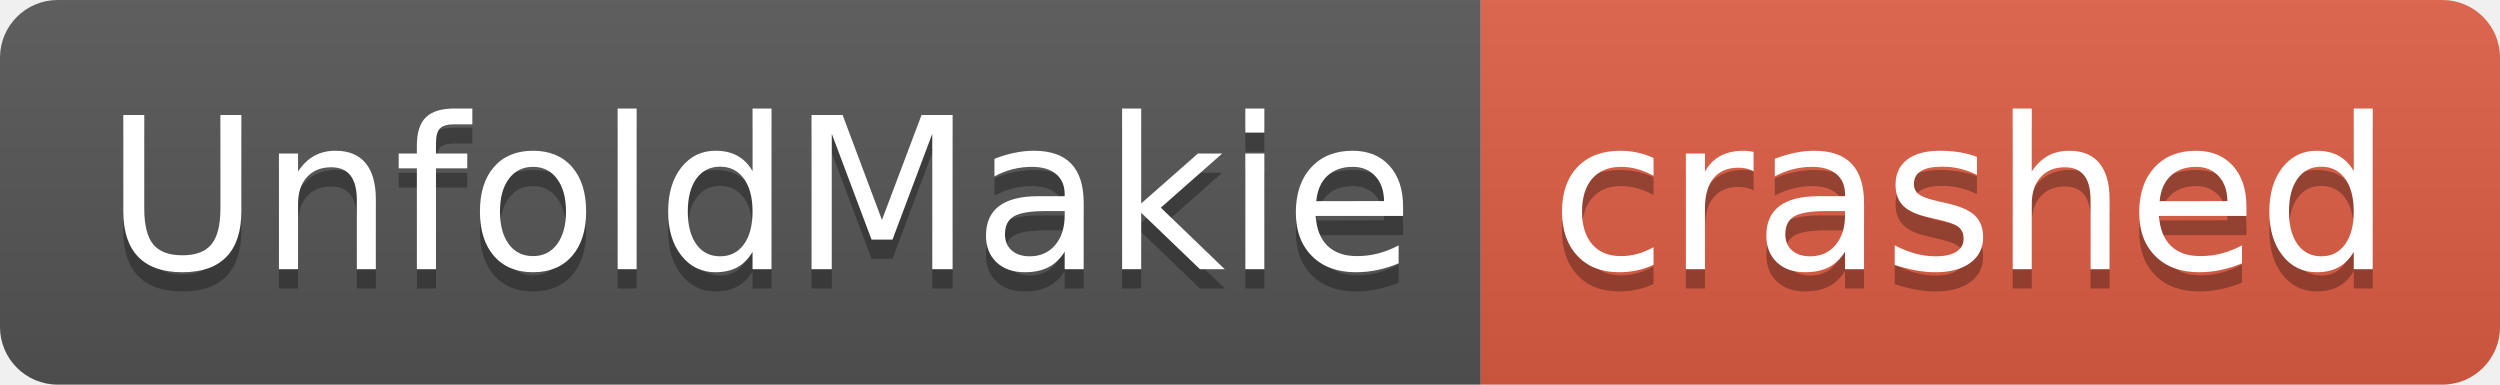
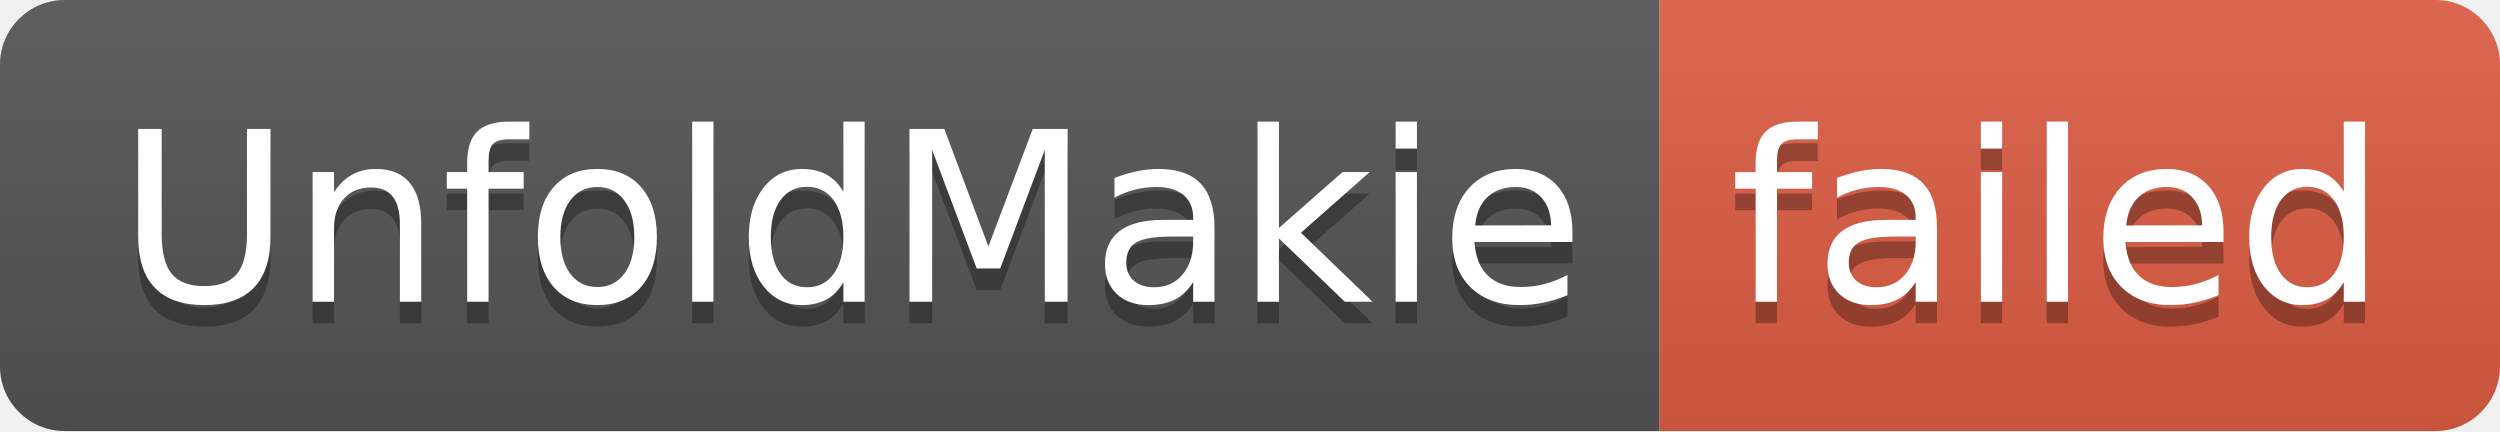
- <svg xmlns="http://www.w3.org/2000/svg" width="130" height="20" role="img" aria-label="UnfoldMakie: crashed">
+ <svg xmlns="http://www.w3.org/2000/svg" width="116" height="20" role="img" aria-label="UnfoldMakie: failed">
  <linearGradient id="s" x2="0" y2="100%">
    <stop offset="0" stop-color="#bbb" stop-opacity=".1" />
    <stop offset="1" stop-opacity=".1" />
  </linearGradient>
  <clipPath id="r">
-     <rect width="130" height="20" rx="3" fill="#fff" />
+     <rect width="116" height="20" rx="3" fill="#fff" />
  </clipPath>
  <g clip-path="url(#r)">
    <rect width="77" height="20" fill="#555" />
-     <rect x="77" width="53" height="20" fill="#e05d44" />
-     <rect width="130" height="20" fill="url(#s)" />
+     <rect x="77" width="39" height="20" fill="#e05d44" />
+     <rect width="116" height="20" fill="url(#s)" />
  </g>
  <g fill="#fff" text-anchor="middle" font-family="Verdana,Geneva,DejaVu Sans,sans-serif" text-rendering="geometricPrecision" font-size="110">
    <text aria-hidden="true" x="395" y="150" fill="#010101" fill-opacity=".3" transform="scale(.1)" textLength="670">UnfoldMakie</text>
    <text x="395" y="140" transform="scale(.1)" fill="#fff" textLength="670">UnfoldMakie</text>
-     <text aria-hidden="true" x="1025" y="150" fill="#010101" fill-opacity=".3" transform="scale(.1)" textLength="430">crashed</text>
-     <text x="1025" y="140" transform="scale(.1)" fill="#fff" textLength="430">crashed</text>
+     <text aria-hidden="true" x="955" y="150" fill="#010101" fill-opacity=".3" transform="scale(.1)" textLength="290">failed</text>
+     <text x="955" y="140" transform="scale(.1)" fill="#fff" textLength="290">failed</text>
  </g>
</svg>
